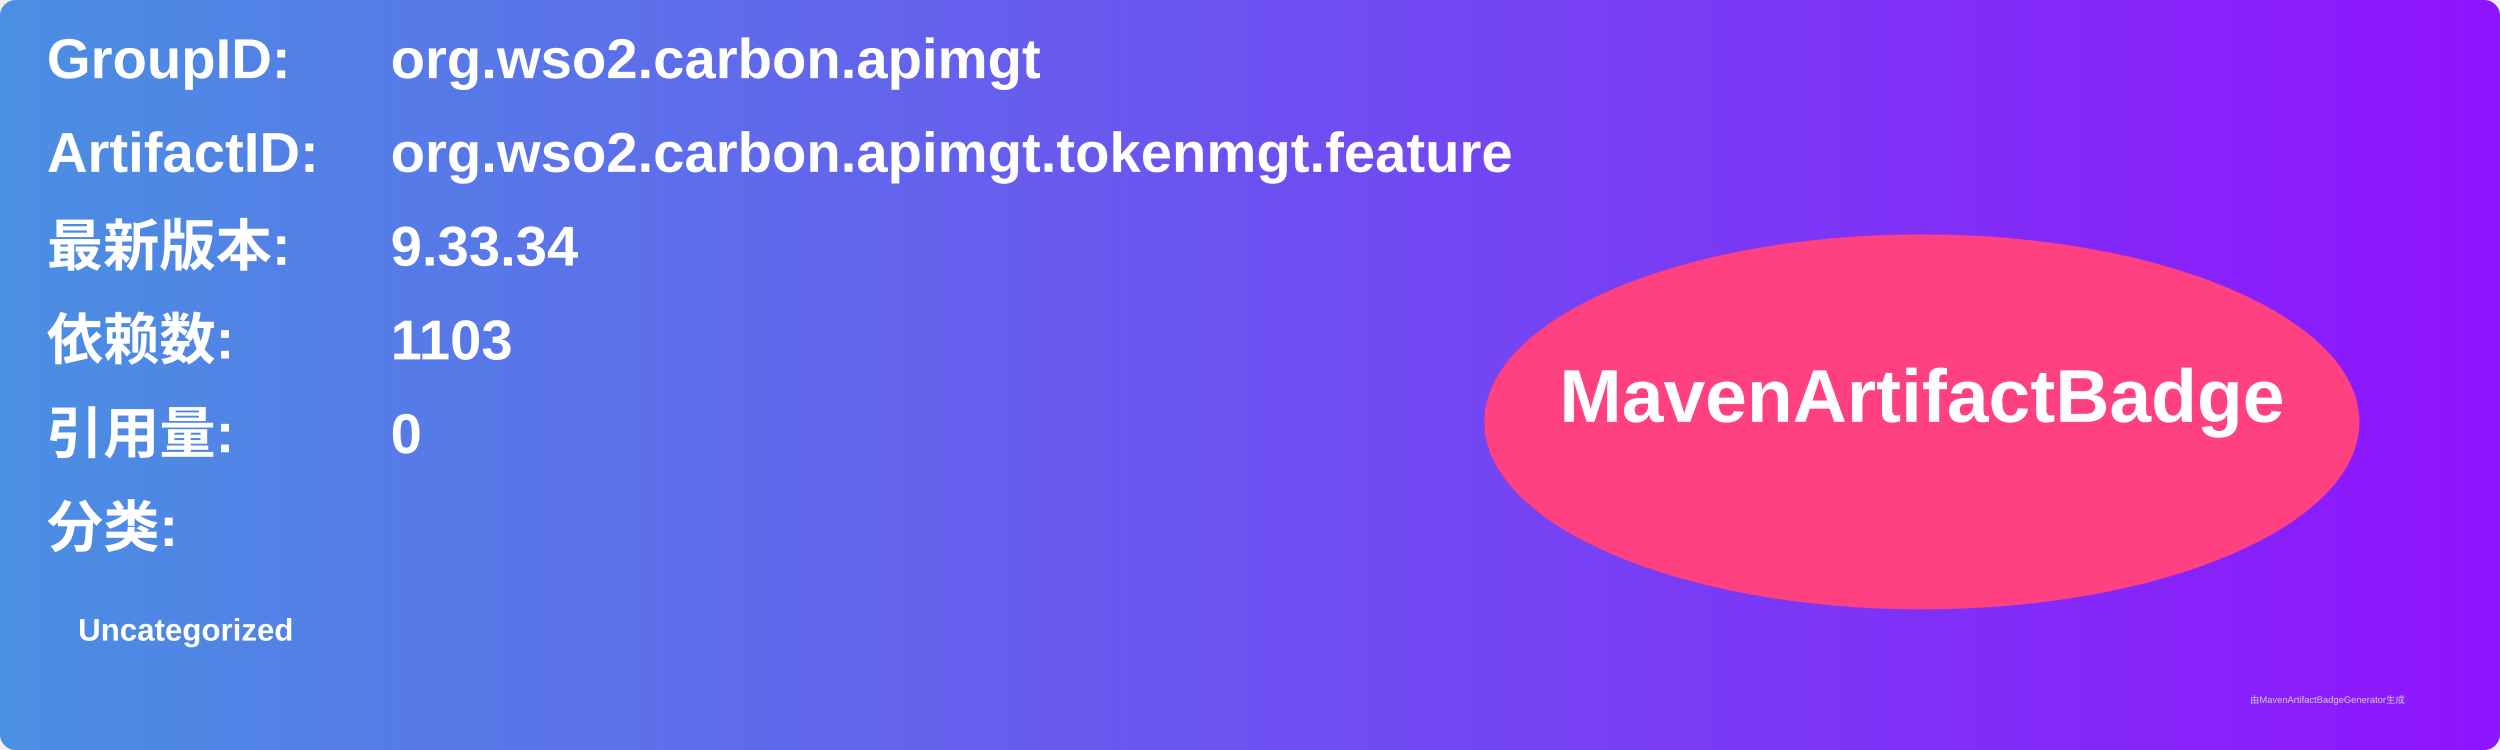
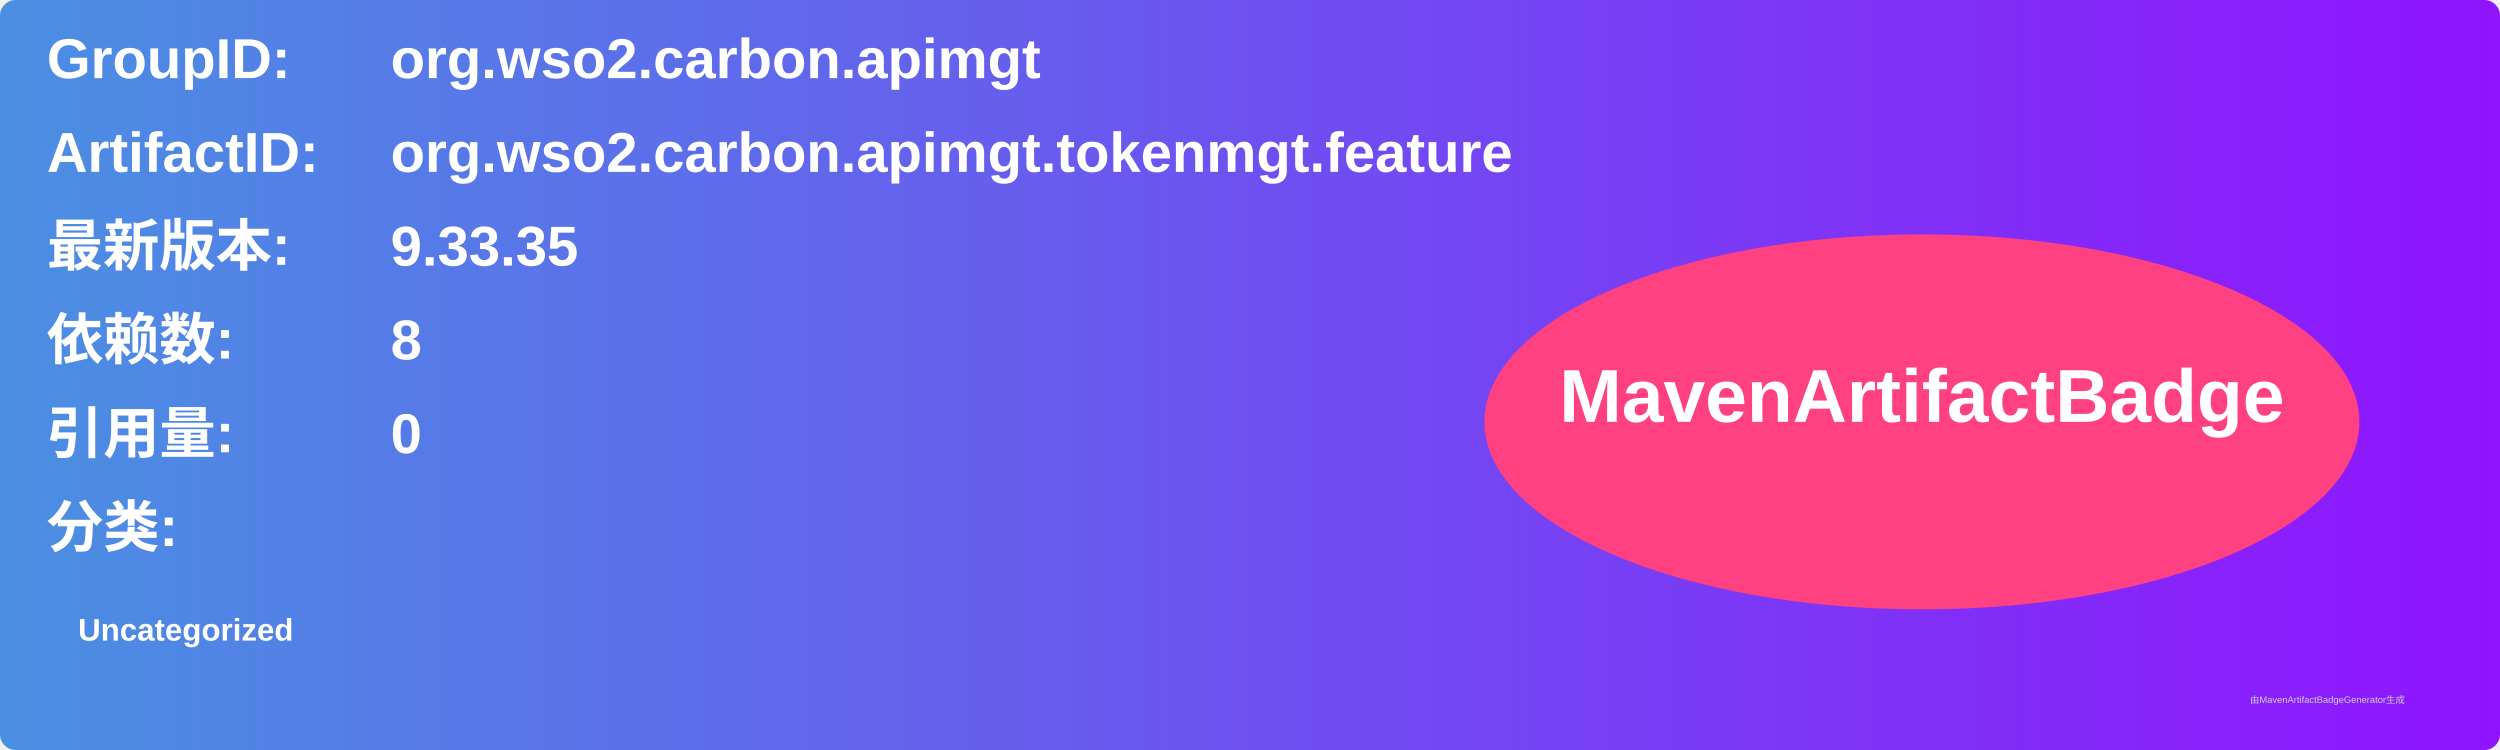
<svg xmlns="http://www.w3.org/2000/svg" width="800" height="240" viewBox="0 0 800 240">
  <linearGradient id="grad" x1="0%" y1="0%" x2="100%" y2="0%">
    <stop offset="0%" stop-color="#4a90e2" />
    <stop offset="100%" stop-color="#9013fe" />
  </linearGradient>
  <rect width="100%" height="100%" rx="5" ry="5" fill="url(#grad)" />
  <g transform="translate(15, 15)">
    <text x="0" y="10" font-family="Arial" font-size="18" fill="white" font-weight="bold" width="260">GroupID:</text>
    <text x="110" y="10" font-family="Arial" font-size="18" fill="white" font-weight="bold" width="460">org.wso2.carbon.apimgt</text>
    <text x="0" y="40" font-family="Arial" font-size="18" fill="white" font-weight="bold" width="260">ArtifactID:</text>
    <text x="110" y="40" font-family="Arial" font-size="18" fill="white" font-weight="bold" width="460">org.wso2.carbon.apimgt.tokenmgt.feature</text>
    <text x="0" y="70" font-family="Arial" font-size="18" fill="white" font-weight="bold">最新版本:</text>
    <text x="110" y="70" font-family="Arial" font-size="18" fill="white" font-weight="bold">
-       <tspan font-weight="bold">9.33.34</tspan>
+       <tspan font-weight="bold">9.33.35</tspan>
    </text>
    <text x="0" y="100" font-family="Arial" font-size="18" fill="white" font-weight="bold">依赖数: </text>
    <text x="110" y="100" font-family="Arial" font-size="18" fill="white">
-       <tspan font-weight="bold">1103</tspan>
+       <tspan font-weight="bold">8</tspan>
    </text>
    <text x="0" y="130" font-family="Arial" font-size="18" fill="white" font-weight="bold">引用量: </text>
    <text x="110" y="130" font-family="Arial" font-size="18" fill="white">
      <tspan font-weight="bold">0</tspan>
    </text>
    <text x="0" y="160" font-family="Arial" font-size="18" fill="white" font-weight="bold">分类:</text>
    <text x="10" y="190" font-family="Arial" font-size="10" fill="white">
      <tspan font-weight="bold">Uncategorized</tspan>
    </text>
    <ellipse cx="600" cy="120" rx="140" ry="60" fill="#ff4081" />
    <text x="600" y="120" text-anchor="middle" font-family="Arial" font-size="24" fill="white" font-weight="bold">MavenArtifactBadge</text>
  </g>
  <text x="720" y="225" font-family="Arial" font-size="3" fill="#d0d0d0">由MavenArtifactBadgeGenerator生成</text>
</svg>
